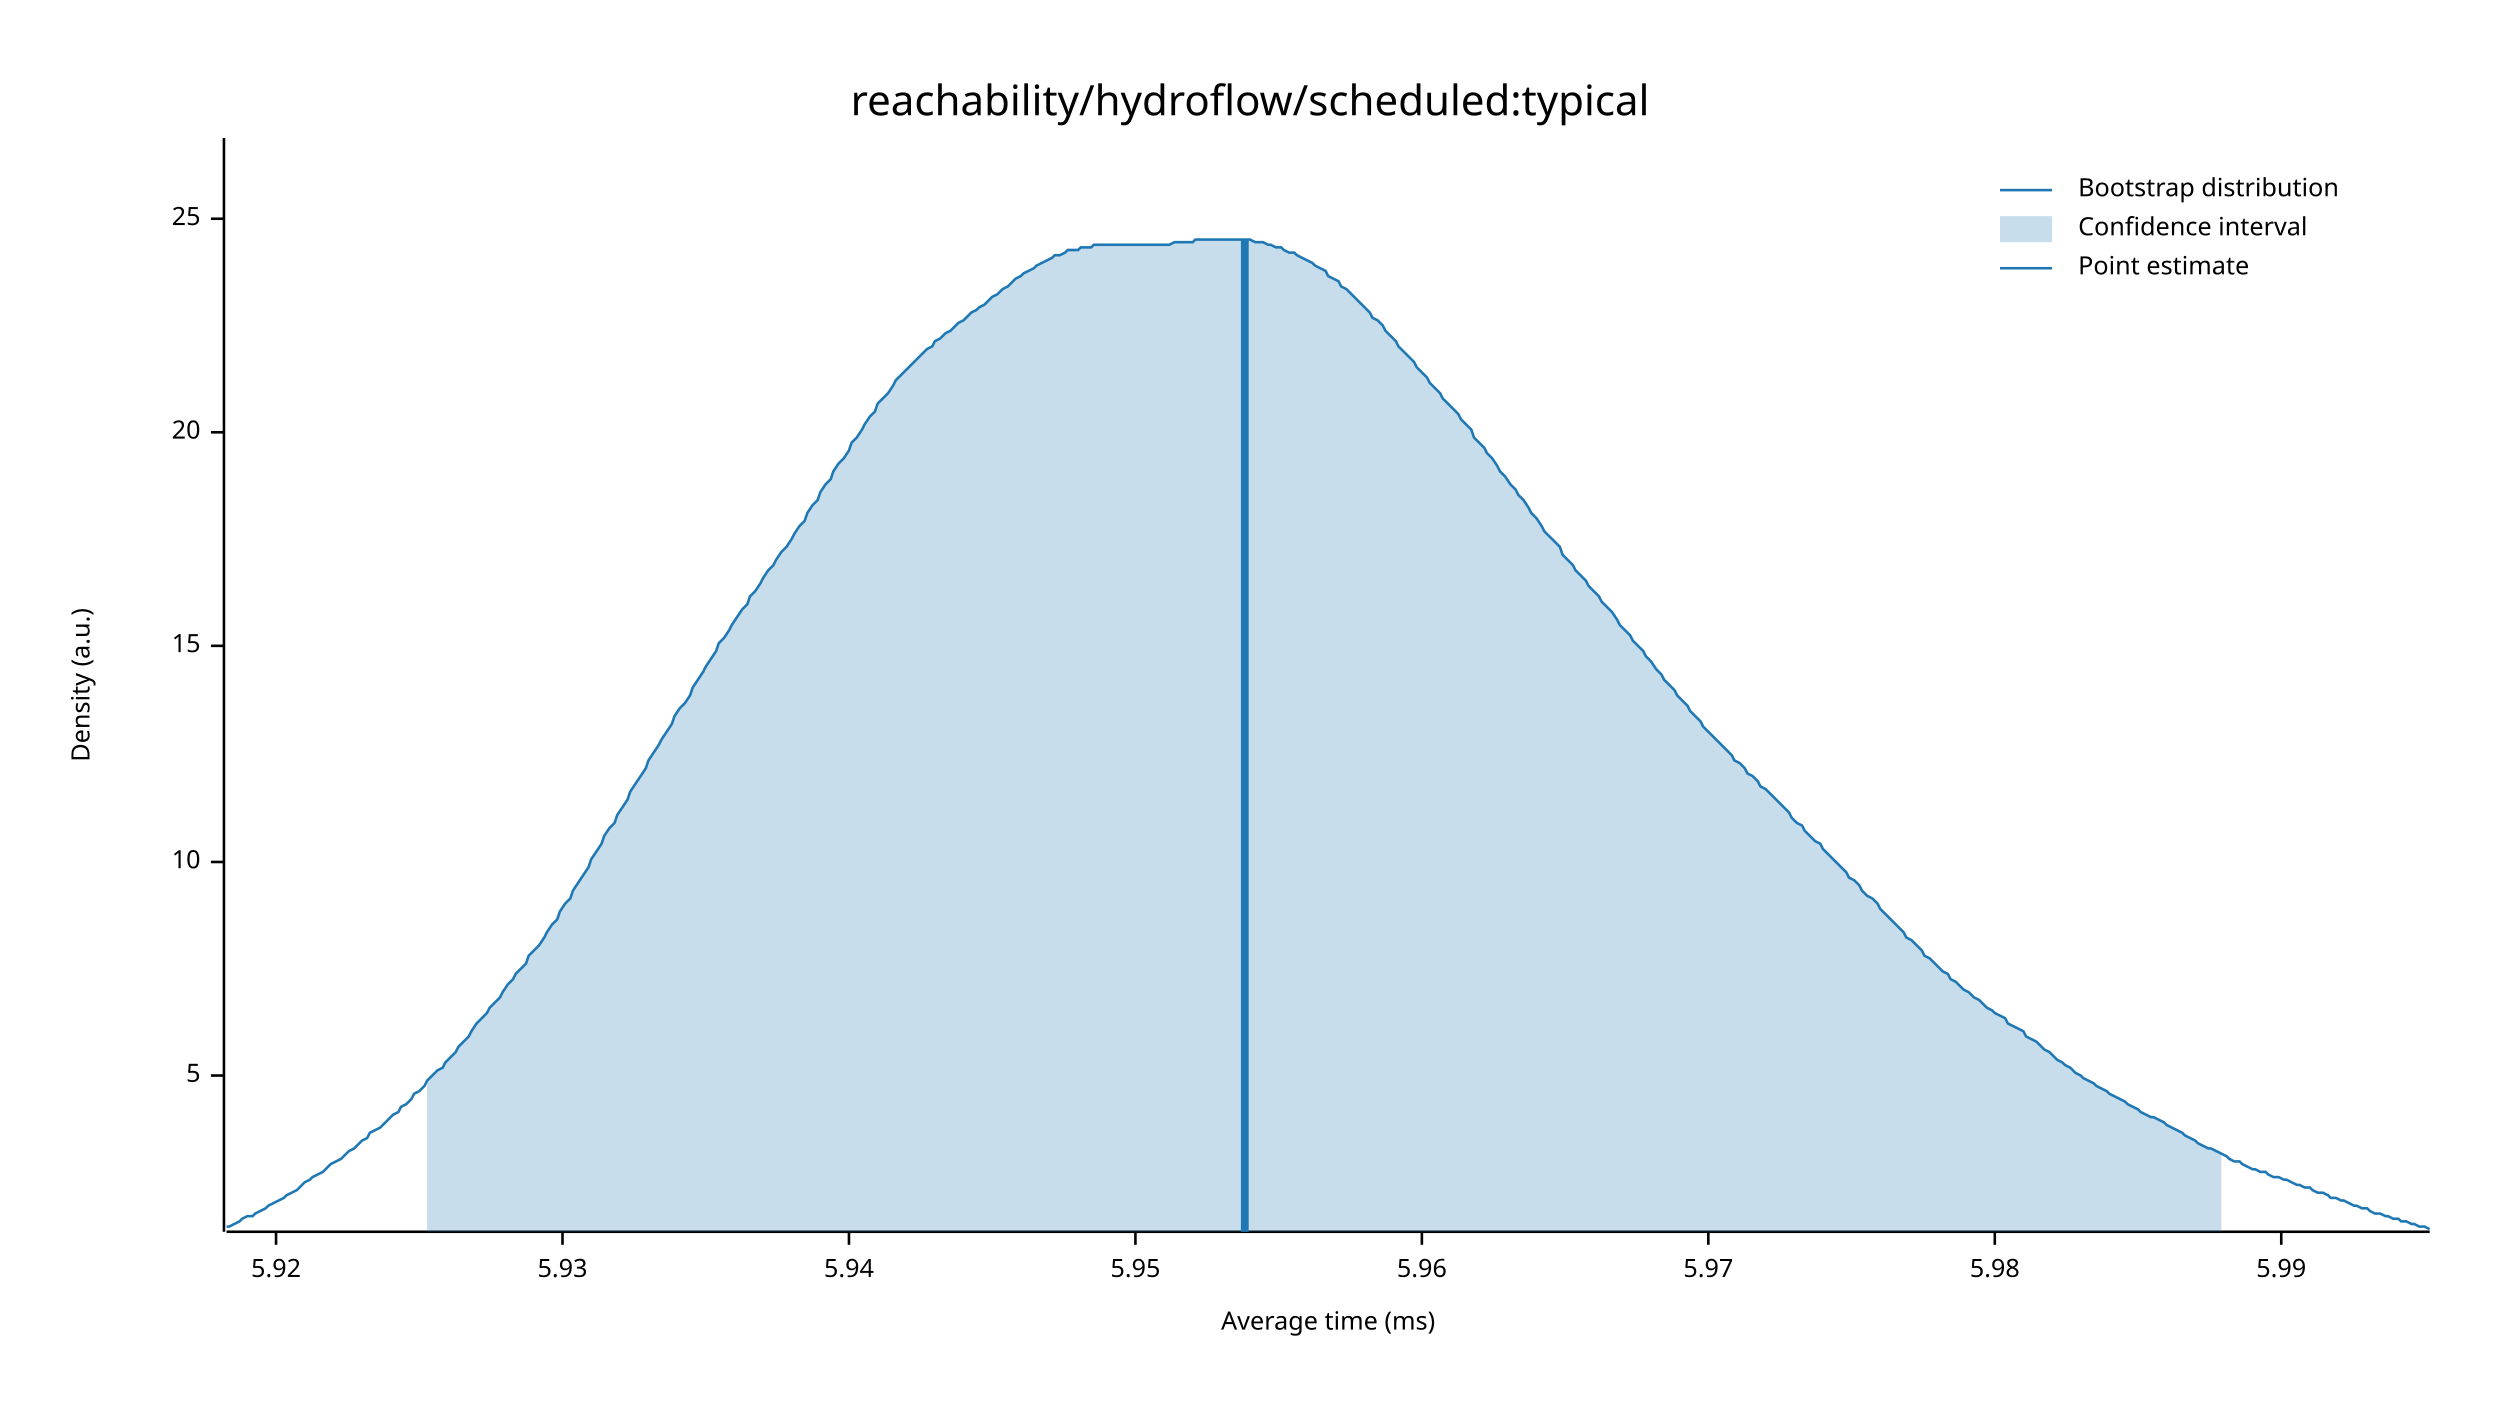
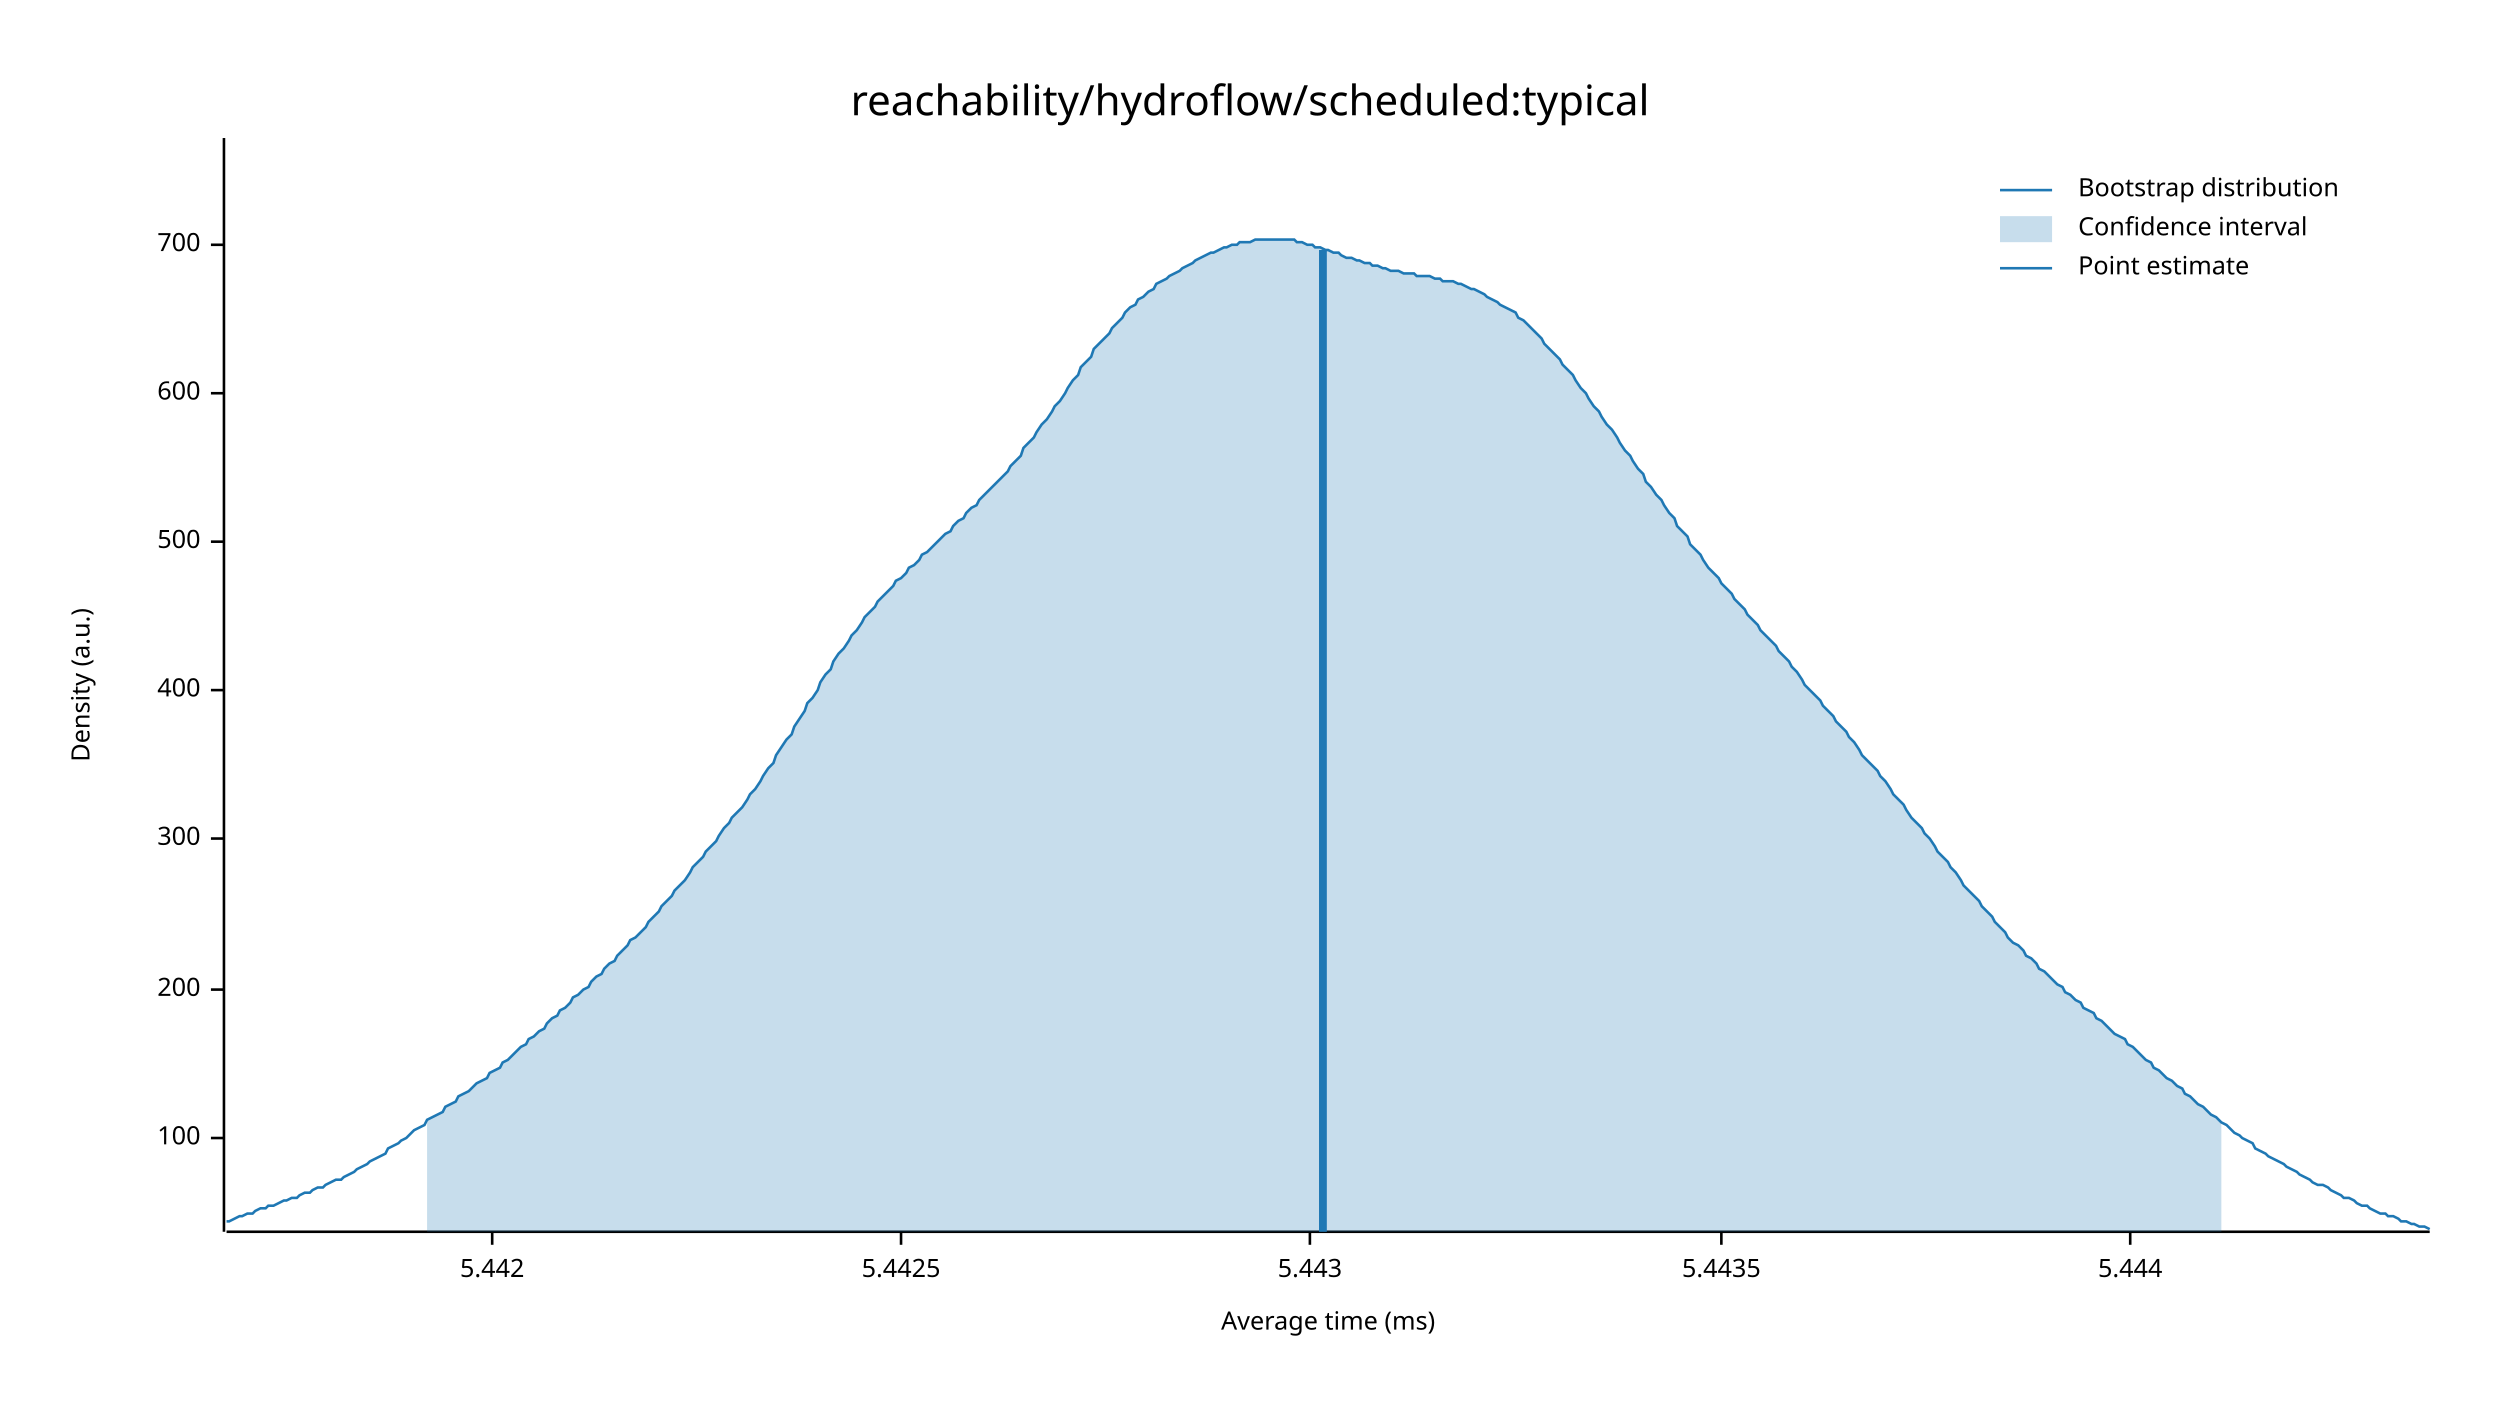
<svg xmlns="http://www.w3.org/2000/svg" width="960" height="540" viewBox="0 0 960 540">
  <text x="480" y="32" dy="0.76em" text-anchor="middle" font-family="sans-serif" font-size="16.129" opacity="1" fill="#000000">
reachability/hydroflow/scheduled:typical
</text>
  <text x="27" y="263" dy="0.76em" text-anchor="middle" font-family="sans-serif" font-size="9.677" opacity="1" fill="#000000" transform="rotate(270, 27, 263)">
Density (a.u.)
</text>
  <text x="510" y="513" dy="-0.5ex" text-anchor="middle" font-family="sans-serif" font-size="9.677" opacity="1" fill="#000000">
Average time (ms)
</text>
  <polyline fill="none" opacity="1" stroke="#000000" stroke-width="1" points="86,53 86,473 " />
-   <text x="77" y="413" dy="0.5ex" text-anchor="end" font-family="sans-serif" font-size="9.677" opacity="1" fill="#000000">
- 5
+   <text x="77" y="437" dy="0.5ex" text-anchor="end" font-family="sans-serif" font-size="9.677" opacity="1" fill="#000000">
+ 100
</text>
-   <polyline fill="none" opacity="1" stroke="#000000" stroke-width="1" points="81,413 86,413 " />
-   <text x="77" y="331" dy="0.5ex" text-anchor="end" font-family="sans-serif" font-size="9.677" opacity="1" fill="#000000">
- 10
+   <polyline fill="none" opacity="1" stroke="#000000" stroke-width="1" points="81,437 86,437 " />
+   <text x="77" y="380" dy="0.5ex" text-anchor="end" font-family="sans-serif" font-size="9.677" opacity="1" fill="#000000">
+ 200
</text>
-   <polyline fill="none" opacity="1" stroke="#000000" stroke-width="1" points="81,331 86,331 " />
-   <text x="77" y="248" dy="0.5ex" text-anchor="end" font-family="sans-serif" font-size="9.677" opacity="1" fill="#000000">
- 15
+   <polyline fill="none" opacity="1" stroke="#000000" stroke-width="1" points="81,380 86,380 " />
+   <text x="77" y="322" dy="0.5ex" text-anchor="end" font-family="sans-serif" font-size="9.677" opacity="1" fill="#000000">
+ 300
</text>
-   <polyline fill="none" opacity="1" stroke="#000000" stroke-width="1" points="81,248 86,248 " />
-   <text x="77" y="166" dy="0.5ex" text-anchor="end" font-family="sans-serif" font-size="9.677" opacity="1" fill="#000000">
- 20
+   <polyline fill="none" opacity="1" stroke="#000000" stroke-width="1" points="81,322 86,322 " />
+   <text x="77" y="265" dy="0.5ex" text-anchor="end" font-family="sans-serif" font-size="9.677" opacity="1" fill="#000000">
+ 400
</text>
-   <polyline fill="none" opacity="1" stroke="#000000" stroke-width="1" points="81,166 86,166 " />
-   <text x="77" y="84" dy="0.5ex" text-anchor="end" font-family="sans-serif" font-size="9.677" opacity="1" fill="#000000">
- 25
+   <polyline fill="none" opacity="1" stroke="#000000" stroke-width="1" points="81,265 86,265 " />
+   <text x="77" y="208" dy="0.5ex" text-anchor="end" font-family="sans-serif" font-size="9.677" opacity="1" fill="#000000">
+ 500
</text>
-   <polyline fill="none" opacity="1" stroke="#000000" stroke-width="1" points="81,84 86,84 " />
+   <polyline fill="none" opacity="1" stroke="#000000" stroke-width="1" points="81,208 86,208 " />
+   <text x="77" y="151" dy="0.5ex" text-anchor="end" font-family="sans-serif" font-size="9.677" opacity="1" fill="#000000">
+ 600
+ </text>
+   <polyline fill="none" opacity="1" stroke="#000000" stroke-width="1" points="81,151 86,151 " />
+   <text x="77" y="94" dy="0.5ex" text-anchor="end" font-family="sans-serif" font-size="9.677" opacity="1" fill="#000000">
+ 700
+ </text>
+   <polyline fill="none" opacity="1" stroke="#000000" stroke-width="1" points="81,94 86,94 " />
  <polyline fill="none" opacity="1" stroke="#000000" stroke-width="1" points="87,473 933,473 " />
-   <text x="106" y="483" dy="0.76em" text-anchor="middle" font-family="sans-serif" font-size="9.677" opacity="1" fill="#000000">
- 5.92
+   <text x="189" y="483" dy="0.76em" text-anchor="middle" font-family="sans-serif" font-size="9.677" opacity="1" fill="#000000">
+ 5.442
</text>
-   <polyline fill="none" opacity="1" stroke="#000000" stroke-width="1" points="106,473 106,478 " />
-   <text x="216" y="483" dy="0.76em" text-anchor="middle" font-family="sans-serif" font-size="9.677" opacity="1" fill="#000000">
- 5.93
+   <polyline fill="none" opacity="1" stroke="#000000" stroke-width="1" points="189,473 189,478 " />
+   <text x="346" y="483" dy="0.76em" text-anchor="middle" font-family="sans-serif" font-size="9.677" opacity="1" fill="#000000">
+ 5.4425
</text>
-   <polyline fill="none" opacity="1" stroke="#000000" stroke-width="1" points="216,473 216,478 " />
-   <text x="326" y="483" dy="0.76em" text-anchor="middle" font-family="sans-serif" font-size="9.677" opacity="1" fill="#000000">
- 5.94
+   <polyline fill="none" opacity="1" stroke="#000000" stroke-width="1" points="346,473 346,478 " />
+   <text x="503" y="483" dy="0.76em" text-anchor="middle" font-family="sans-serif" font-size="9.677" opacity="1" fill="#000000">
+ 5.443
</text>
-   <polyline fill="none" opacity="1" stroke="#000000" stroke-width="1" points="326,473 326,478 " />
-   <text x="436" y="483" dy="0.76em" text-anchor="middle" font-family="sans-serif" font-size="9.677" opacity="1" fill="#000000">
- 5.95
+   <polyline fill="none" opacity="1" stroke="#000000" stroke-width="1" points="503,473 503,478 " />
+   <text x="661" y="483" dy="0.76em" text-anchor="middle" font-family="sans-serif" font-size="9.677" opacity="1" fill="#000000">
+ 5.4435
</text>
-   <polyline fill="none" opacity="1" stroke="#000000" stroke-width="1" points="436,473 436,478 " />
-   <text x="546" y="483" dy="0.76em" text-anchor="middle" font-family="sans-serif" font-size="9.677" opacity="1" fill="#000000">
- 5.96
+   <polyline fill="none" opacity="1" stroke="#000000" stroke-width="1" points="661,473 661,478 " />
+   <text x="818" y="483" dy="0.76em" text-anchor="middle" font-family="sans-serif" font-size="9.677" opacity="1" fill="#000000">
+ 5.444
</text>
-   <polyline fill="none" opacity="1" stroke="#000000" stroke-width="1" points="546,473 546,478 " />
-   <text x="656" y="483" dy="0.76em" text-anchor="middle" font-family="sans-serif" font-size="9.677" opacity="1" fill="#000000">
- 5.97
- </text>
-   <polyline fill="none" opacity="1" stroke="#000000" stroke-width="1" points="656,473 656,478 " />
-   <text x="766" y="483" dy="0.76em" text-anchor="middle" font-family="sans-serif" font-size="9.677" opacity="1" fill="#000000">
- 5.98
- </text>
-   <polyline fill="none" opacity="1" stroke="#000000" stroke-width="1" points="766,473 766,478 " />
-   <text x="876" y="483" dy="0.76em" text-anchor="middle" font-family="sans-serif" font-size="9.677" opacity="1" fill="#000000">
- 5.99
- </text>
-   <polyline fill="none" opacity="1" stroke="#000000" stroke-width="1" points="876,473 876,478 " />
-   <polyline fill="none" opacity="1" stroke="#1F78B4" stroke-width="1" points="87,471 88,471 90,470 92,469 93,468 95,467 97,467 98,466 100,465 102,464 103,463 105,462 107,461 109,460 110,459 112,458 114,457 115,456 117,454 119,453 120,452 122,451 124,450 125,449 127,447 129,446 131,445 132,444 134,442 136,441 137,440 139,438 141,437 142,435 144,434 146,433 148,431 149,430 151,428 153,427 154,425 156,424 158,422 159,420 161,419 163,417 164,415 166,413 168,411 170,410 171,408 173,406 175,404 176,402 178,400 180,398 181,396 183,393 185,391 187,389 188,387 190,385 192,383 193,381 195,378 197,376 198,374 200,372 202,370 203,367 205,365 207,363 209,360 210,358 212,355 214,353 215,350 217,347 219,345 220,342 222,339 224,336 226,333 227,330 229,327 231,324 232,321 234,318 236,316 237,313 239,310 241,307 242,304 244,301 246,298 248,295 249,292 251,289 253,286 254,284 256,281 258,278 259,275 261,272 263,270 265,267 266,264 268,261 270,258 271,256 273,253 275,250 276,247 278,245 280,242 281,240 283,237 285,234 287,232 288,229 290,227 292,224 293,222 295,219 297,217 298,215 300,212 302,210 304,207 305,205 307,202 309,200 310,197 312,194 314,192 315,189 317,186 319,184 320,181 322,178 324,176 326,173 327,170 329,168 331,165 332,163 334,160 336,158 337,155 339,153 341,151 343,148 344,146 346,144 348,142 349,141 351,139 353,137 354,136 356,134 358,133 359,131 361,130 363,128 365,127 366,126 368,124 370,123 371,122 373,120 375,119 376,118 378,117 380,115 381,114 383,113 385,111 387,110 388,109 390,107 392,106 393,105 395,104 397,103 398,102 400,101 402,100 404,99 405,98 407,98 409,97 410,96 412,96 414,96 415,95 417,95 419,95 420,94 422,94 424,94 426,94 427,94 429,94 431,94 432,94 434,94 436,94 437,94 439,94 441,94 443,94 444,94 446,94 448,94 449,94 451,93 453,93 454,93 456,93 458,93 459,92 461,92 463,92 465,92 466,92 468,92 470,92 471,92 473,92 475,92 476,92 478,92 480,92 482,93 483,93 485,93 487,94 488,94 490,95 492,95 493,96 495,97 497,97 498,98 500,99 502,100 504,101 505,102 507,103 509,104 510,106 512,107 514,108 515,110 517,111 519,113 521,115 522,116 524,118 526,120 527,122 529,123 531,125 532,127 534,129 536,131 537,133 539,135 541,137 543,139 544,141 546,143 548,145 549,147 551,149 553,151 554,153 556,155 558,157 560,159 561,161 563,163 565,165 566,168 568,170 570,172 571,174 573,176 575,179 576,181 578,183 580,186 582,188 583,190 585,192 587,195 588,197 590,199 592,202 593,204 595,206 597,208 599,210 600,213 602,215 604,217 605,219 607,221 609,223 610,225 612,227 614,229 615,231 617,233 619,235 621,238 622,240 624,242 626,244 627,246 629,248 631,250 632,252 634,254 636,257 638,259 639,261 641,263 643,265 644,267 646,269 648,271 649,273 651,275 653,277 654,279 656,281 658,283 660,285 661,286 663,288 665,290 666,292 668,293 670,295 671,297 673,298 675,300 676,302 678,303 680,305 682,307 683,308 685,310 687,312 688,314 690,316 692,317 693,319 695,321 697,323 699,324 700,326 702,328 704,330 705,331 707,333 709,335 710,337 712,338 714,340 715,342 717,344 719,345 721,347 722,349 724,351 726,353 727,354 729,356 731,358 732,360 734,361 736,363 738,365 739,367 741,368 743,370 744,371 746,373 748,374 749,376 751,377 753,379 754,380 756,381 758,383 760,384 761,385 763,387 765,388 766,389 768,390 770,391 771,393 773,394 775,395 777,396 778,398 780,399 782,400 783,401 785,403 787,404 788,405 790,407 792,408 793,409 795,410 797,412 799,413 800,414 802,415 804,416 805,417 807,418 809,419 810,420 812,421 814,422 816,423 817,424 819,425 821,426 822,427 824,428 826,429 827,429 829,430 831,431 832,432 834,433 836,434 838,435 839,436 841,437 843,438 844,439 846,440 848,441 849,441 851,442 853,443 855,444 856,445 858,446 860,446 861,447 863,448 865,449 866,449 868,450 870,450 871,451 873,452 875,452 877,453 878,453 880,454 882,455 883,455 885,456 887,456 888,457 890,458 892,458 894,459 895,460 897,460 899,461 900,461 902,462 904,463 905,463 907,464 909,464 910,465 912,466 914,466 916,467 917,467 919,468 921,468 922,469 924,469 926,470 927,470 929,471 931,471 933,472 " />
-   <polygon opacity="0.25" fill="#1F78B4" points="164,415 166,413 168,411 170,410 171,408 173,406 175,404 176,402 178,400 180,398 181,396 183,393 185,391 187,389 188,387 190,385 192,383 193,381 195,378 197,376 198,374 200,372 202,370 203,367 205,365 207,363 209,360 210,358 212,355 214,353 215,350 217,347 219,345 220,342 222,339 224,336 226,333 227,330 229,327 231,324 232,321 234,318 236,316 237,313 239,310 241,307 242,304 244,301 246,298 248,295 249,292 251,289 253,286 254,284 256,281 258,278 259,275 261,272 263,270 265,267 266,264 268,261 270,258 271,256 273,253 275,250 276,247 278,245 280,242 281,240 283,237 285,234 287,232 288,229 290,227 292,224 293,222 295,219 297,217 298,215 300,212 302,210 304,207 305,205 307,202 309,200 310,197 312,194 314,192 315,189 317,186 319,184 320,181 322,178 324,176 326,173 327,170 329,168 331,165 332,163 334,160 336,158 337,155 339,153 341,151 343,148 344,146 346,144 348,142 349,141 351,139 353,137 354,136 356,134 358,133 359,131 361,130 363,128 365,127 366,126 368,124 370,123 371,122 373,120 375,119 376,118 378,117 380,115 381,114 383,113 385,111 387,110 388,109 390,107 392,106 393,105 395,104 397,103 398,102 400,101 402,100 404,99 405,98 407,98 409,97 410,96 412,96 414,96 415,95 417,95 419,95 420,94 422,94 424,94 426,94 427,94 429,94 431,94 432,94 434,94 436,94 437,94 439,94 441,94 443,94 444,94 446,94 448,94 449,94 451,93 453,93 454,93 456,93 458,93 459,92 461,92 463,92 465,92 466,92 468,92 470,92 471,92 473,92 475,92 476,92 478,92 480,92 482,93 483,93 485,93 487,94 488,94 490,95 492,95 493,96 495,97 497,97 498,98 500,99 502,100 504,101 505,102 507,103 509,104 510,106 512,107 514,108 515,110 517,111 519,113 521,115 522,116 524,118 526,120 527,122 529,123 531,125 532,127 534,129 536,131 537,133 539,135 541,137 543,139 544,141 546,143 548,145 549,147 551,149 553,151 554,153 556,155 558,157 560,159 561,161 563,163 565,165 566,168 568,170 570,172 571,174 573,176 575,179 576,181 578,183 580,186 582,188 583,190 585,192 587,195 588,197 590,199 592,202 593,204 595,206 597,208 599,210 600,213 602,215 604,217 605,219 607,221 609,223 610,225 612,227 614,229 615,231 617,233 619,235 621,238 622,240 624,242 626,244 627,246 629,248 631,250 632,252 634,254 636,257 638,259 639,261 641,263 643,265 644,267 646,269 648,271 649,273 651,275 653,277 654,279 656,281 658,283 660,285 661,286 663,288 665,290 666,292 668,293 670,295 671,297 673,298 675,300 676,302 678,303 680,305 682,307 683,308 685,310 687,312 688,314 690,316 692,317 693,319 695,321 697,323 699,324 700,326 702,328 704,330 705,331 707,333 709,335 710,337 712,338 714,340 715,342 717,344 719,345 721,347 722,349 724,351 726,353 727,354 729,356 731,358 732,360 734,361 736,363 738,365 739,367 741,368 743,370 744,371 746,373 748,374 749,376 751,377 753,379 754,380 756,381 758,383 760,384 761,385 763,387 765,388 766,389 768,390 770,391 771,393 773,394 775,395 777,396 778,398 780,399 782,400 783,401 785,403 787,404 788,405 790,407 792,408 793,409 795,410 797,412 799,413 800,414 802,415 804,416 805,417 807,418 809,419 810,420 812,421 814,422 816,423 817,424 819,425 821,426 822,427 824,428 826,429 827,429 829,430 831,431 832,432 834,433 836,434 838,435 839,436 841,437 843,438 844,439 846,440 848,441 849,441 851,442 853,443 853,473 164,473 " />
-   <polyline fill="none" opacity="1" stroke="#1F78B4" stroke-width="3" points="478,473 478,92 " />
+   <polyline fill="none" opacity="1" stroke="#000000" stroke-width="1" points="818,473 818,478 " />
+   <polyline fill="none" opacity="1" stroke="#1F78B4" stroke-width="1" points="87,469 88,469 90,468 92,467 93,467 95,466 97,466 98,465 100,464 102,464 103,463 105,463 107,462 109,461 110,461 112,460 114,460 115,459 117,458 119,458 120,457 122,456 124,456 125,455 127,454 129,453 131,453 132,452 134,451 136,450 137,449 139,448 141,447 142,446 144,445 146,444 148,443 149,441 151,440 153,439 154,438 156,437 158,435 159,434 161,433 163,432 164,430 166,429 168,428 170,427 171,425 173,424 175,423 176,421 178,420 180,419 181,418 183,416 185,415 187,414 188,412 190,411 192,410 193,408 195,407 197,405 198,404 200,402 202,401 203,399 205,398 207,396 209,395 210,393 212,391 214,390 215,388 217,387 219,385 220,383 222,382 224,380 226,379 227,377 229,375 231,374 232,372 234,370 236,369 237,367 239,365 241,363 242,361 244,360 246,358 248,356 249,354 251,352 253,350 254,348 256,346 258,344 259,342 261,340 263,338 265,335 266,333 268,331 270,329 271,327 273,325 275,323 276,321 278,318 280,316 281,314 283,312 285,310 287,307 288,305 290,303 292,300 293,298 295,295 297,293 298,290 300,287 302,284 304,282 305,279 307,276 309,273 310,270 312,268 314,265 315,262 317,259 319,257 320,254 322,251 324,249 326,246 327,244 329,242 331,239 332,237 334,235 336,233 337,231 339,229 341,227 343,225 344,223 346,222 348,220 349,218 351,217 353,215 354,213 356,212 358,210 359,209 361,207 363,205 365,204 366,202 368,200 370,199 371,197 373,195 375,194 376,192 378,190 380,188 381,187 383,185 385,183 387,181 388,179 390,177 392,175 393,172 395,170 397,168 398,166 400,163 402,161 404,158 405,156 407,154 409,151 410,149 412,146 414,144 415,141 417,139 419,137 420,134 422,132 424,130 426,128 427,126 429,124 431,122 432,120 434,118 436,117 437,115 439,114 441,112 443,111 444,109 446,108 448,107 449,106 451,105 453,104 454,103 456,102 458,101 459,100 461,99 463,98 465,97 466,97 468,96 470,95 471,95 473,94 475,94 476,93 478,93 480,93 482,92 483,92 485,92 487,92 488,92 490,92 492,92 493,92 495,92 497,92 498,93 500,93 502,94 504,94 505,95 507,95 509,96 510,96 512,97 514,97 515,98 517,99 519,99 521,100 522,100 524,101 526,101 527,102 529,102 531,103 532,103 534,104 536,104 537,104 539,105 541,105 543,105 544,106 546,106 548,106 549,106 551,107 553,107 554,108 556,108 558,108 560,109 561,109 563,110 565,111 566,111 568,112 570,113 571,114 573,115 575,116 576,117 578,118 580,119 582,120 583,122 585,123 587,125 588,126 590,128 592,130 593,132 595,134 597,136 599,138 600,140 602,142 604,144 605,146 607,149 609,151 610,153 612,156 614,158 615,160 617,163 619,165 621,168 622,170 624,173 626,175 627,177 629,180 631,182 632,185 634,187 636,190 638,192 639,194 641,197 643,199 644,202 646,204 648,206 649,209 651,211 653,213 654,215 656,218 658,220 660,222 661,224 663,226 665,228 666,230 668,232 670,234 671,236 673,238 675,240 676,242 678,244 680,246 682,248 683,250 685,252 687,254 688,256 690,258 692,261 693,263 695,265 697,267 699,269 700,271 702,273 704,275 705,277 707,279 709,281 710,283 712,285 714,288 715,290 717,292 719,294 721,296 722,298 724,300 726,303 727,305 729,307 731,309 732,311 734,314 736,316 738,318 739,320 741,322 743,325 744,327 746,329 748,331 749,333 751,335 753,338 754,340 756,342 758,344 760,346 761,348 763,350 765,352 766,354 768,356 770,358 771,360 773,362 775,363 777,365 778,367 780,368 782,370 783,372 785,373 787,375 788,376 790,378 792,379 793,381 795,382 797,384 799,385 800,387 802,388 804,389 805,391 807,392 809,394 810,395 812,397 814,398 816,399 817,401 819,402 821,404 822,405 824,407 826,408 827,410 829,411 831,413 832,414 834,415 836,417 838,418 839,420 841,421 843,423 844,424 846,425 848,427 849,428 851,429 853,431 855,432 856,433 858,435 860,436 861,437 863,438 865,439 866,441 868,442 870,443 871,444 873,445 875,446 877,447 878,448 880,449 882,450 883,451 885,452 887,453 888,454 890,455 892,455 894,456 895,457 897,458 899,459 900,460 902,460 904,461 905,462 907,463 909,463 910,464 912,465 914,466 916,466 917,467 919,467 921,468 922,469 924,469 926,470 927,470 929,471 931,471 933,472 " />
+   <polygon opacity="0.25" fill="#1F78B4" points="164,430 166,429 168,428 170,427 171,425 173,424 175,423 176,421 178,420 180,419 181,418 183,416 185,415 187,414 188,412 190,411 192,410 193,408 195,407 197,405 198,404 200,402 202,401 203,399 205,398 207,396 209,395 210,393 212,391 214,390 215,388 217,387 219,385 220,383 222,382 224,380 226,379 227,377 229,375 231,374 232,372 234,370 236,369 237,367 239,365 241,363 242,361 244,360 246,358 248,356 249,354 251,352 253,350 254,348 256,346 258,344 259,342 261,340 263,338 265,335 266,333 268,331 270,329 271,327 273,325 275,323 276,321 278,318 280,316 281,314 283,312 285,310 287,307 288,305 290,303 292,300 293,298 295,295 297,293 298,290 300,287 302,284 304,282 305,279 307,276 309,273 310,270 312,268 314,265 315,262 317,259 319,257 320,254 322,251 324,249 326,246 327,244 329,242 331,239 332,237 334,235 336,233 337,231 339,229 341,227 343,225 344,223 346,222 348,220 349,218 351,217 353,215 354,213 356,212 358,210 359,209 361,207 363,205 365,204 366,202 368,200 370,199 371,197 373,195 375,194 376,192 378,190 380,188 381,187 383,185 385,183 387,181 388,179 390,177 392,175 393,172 395,170 397,168 398,166 400,163 402,161 404,158 405,156 407,154 409,151 410,149 412,146 414,144 415,141 417,139 419,137 420,134 422,132 424,130 426,128 427,126 429,124 431,122 432,120 434,118 436,117 437,115 439,114 441,112 443,111 444,109 446,108 448,107 449,106 451,105 453,104 454,103 456,102 458,101 459,100 461,99 463,98 465,97 466,97 468,96 470,95 471,95 473,94 475,94 476,93 478,93 480,93 482,92 483,92 485,92 487,92 488,92 490,92 492,92 493,92 495,92 497,92 498,93 500,93 502,94 504,94 505,95 507,95 509,96 510,96 512,97 514,97 515,98 517,99 519,99 521,100 522,100 524,101 526,101 527,102 529,102 531,103 532,103 534,104 536,104 537,104 539,105 541,105 543,105 544,106 546,106 548,106 549,106 551,107 553,107 554,108 556,108 558,108 560,109 561,109 563,110 565,111 566,111 568,112 570,113 571,114 573,115 575,116 576,117 578,118 580,119 582,120 583,122 585,123 587,125 588,126 590,128 592,130 593,132 595,134 597,136 599,138 600,140 602,142 604,144 605,146 607,149 609,151 610,153 612,156 614,158 615,160 617,163 619,165 621,168 622,170 624,173 626,175 627,177 629,180 631,182 632,185 634,187 636,190 638,192 639,194 641,197 643,199 644,202 646,204 648,206 649,209 651,211 653,213 654,215 656,218 658,220 660,222 661,224 663,226 665,228 666,230 668,232 670,234 671,236 673,238 675,240 676,242 678,244 680,246 682,248 683,250 685,252 687,254 688,256 690,258 692,261 693,263 695,265 697,267 699,269 700,271 702,273 704,275 705,277 707,279 709,281 710,283 712,285 714,288 715,290 717,292 719,294 721,296 722,298 724,300 726,303 727,305 729,307 731,309 732,311 734,314 736,316 738,318 739,320 741,322 743,325 744,327 746,329 748,331 749,333 751,335 753,338 754,340 756,342 758,344 760,346 761,348 763,350 765,352 766,354 768,356 770,358 771,360 773,362 775,363 777,365 778,367 780,368 782,370 783,372 785,373 787,375 788,376 790,378 792,379 793,381 795,382 797,384 799,385 800,387 802,388 804,389 805,391 807,392 809,394 810,395 812,397 814,398 816,399 817,401 819,402 821,404 822,405 824,407 826,408 827,410 829,411 831,413 832,414 834,415 836,417 838,418 839,420 841,421 843,423 844,424 846,425 848,427 849,428 851,429 853,431 853,473 164,473 " />
+   <polyline fill="none" opacity="1" stroke="#1F78B4" stroke-width="3" points="508,473 508,96 " />
  <text x="798" y="68" dy="0.76em" text-anchor="start" font-family="sans-serif" font-size="9.677" opacity="1" fill="#000000">
Bootstrap distribution
</text>
  <text x="798" y="83" dy="0.76em" text-anchor="start" font-family="sans-serif" font-size="9.677" opacity="1" fill="#000000">
Confidence interval
</text>
  <text x="798" y="98" dy="0.76em" text-anchor="start" font-family="sans-serif" font-size="9.677" opacity="1" fill="#000000">
Point estimate
</text>
  <polyline fill="none" opacity="1" stroke="#1F78B4" stroke-width="1" points="768,73 788,73 " />
  <rect x="768" y="83" width="20" height="10" opacity="0.25" fill="#1F78B4" stroke="none" />
  <polyline fill="none" opacity="1" stroke="#1F78B4" stroke-width="1" points="768,103 788,103 " />
</svg>
